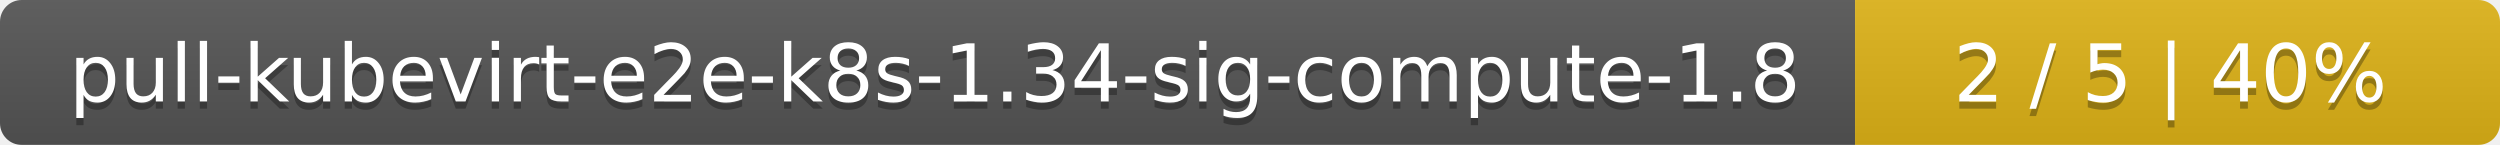
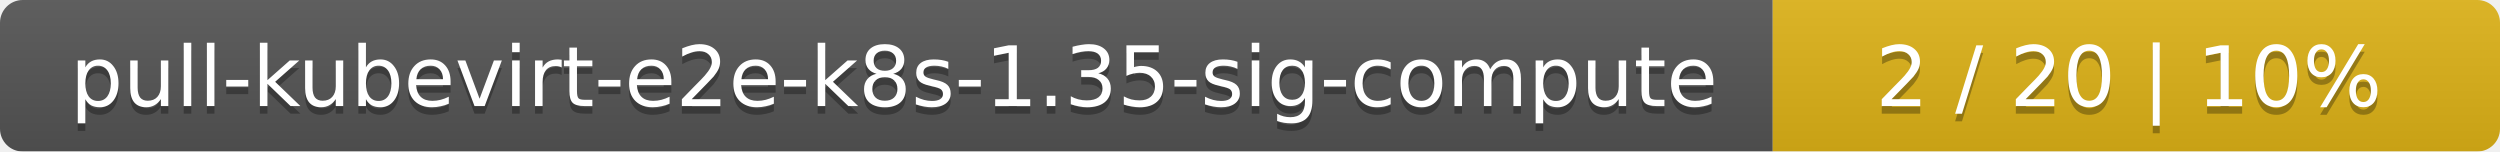
- <svg xmlns="http://www.w3.org/2000/svg" width="345" height="20">
+ <svg xmlns="http://www.w3.org/2000/svg" width="330" height="20">
  <linearGradient id="smooth" x2="0" y2="100%">
    <stop offset="0" stop-color="#bbb" stop-opacity=".1" />
    <stop offset="1" stop-opacity=".1" />
  </linearGradient>
  <mask id="round">
-     <rect width="345" height="20" rx="3" fill="#fff" />
+     <rect width="330" height="20" rx="3" fill="#fff" />
  </mask>
  <g mask="url(#round)">
-     <rect width="256" height="20" fill="#555" />
-     <rect x="256" width="89" height="20" fill="#dfb317" />
-     <rect width="345" height="20" fill="url(#smooth)" />
+     <rect width="234" height="20" fill="#555" />
+     <rect x="234" width="96" height="20" fill="#dfb317" />
+     <rect width="330" height="20" fill="url(#smooth)" />
  </g>
  <g fill="#fff" text-anchor="middle" font-family="DejaVu Sans,Verdana,Geneva,sans-serif" font-size="11">
-     <text x="129" y="15" fill="#010101" fill-opacity=".3">pull-kubevirt-e2e-k8s-1.34-sig-compute-1.8</text>
-     <text x="129" y="14">pull-kubevirt-e2e-k8s-1.34-sig-compute-1.8</text>
-     <text x="299.5" y="15" fill="#010101" fill-opacity=".3">2 / 5    |    40%</text>
-     <text x="299.5" y="14">2 / 5    |    40%</text>
+     <text x="118" y="15" fill="#010101" fill-opacity=".3">pull-kubevirt-e2e-k8s-1.35-sig-compute</text>
+     <text x="118" y="14">pull-kubevirt-e2e-k8s-1.35-sig-compute</text>
+     <text x="281" y="15" fill="#010101" fill-opacity=".3">2 / 20    |    10%</text>
+     <text x="281" y="14">2 / 20    |    10%</text>
  </g>
</svg>
